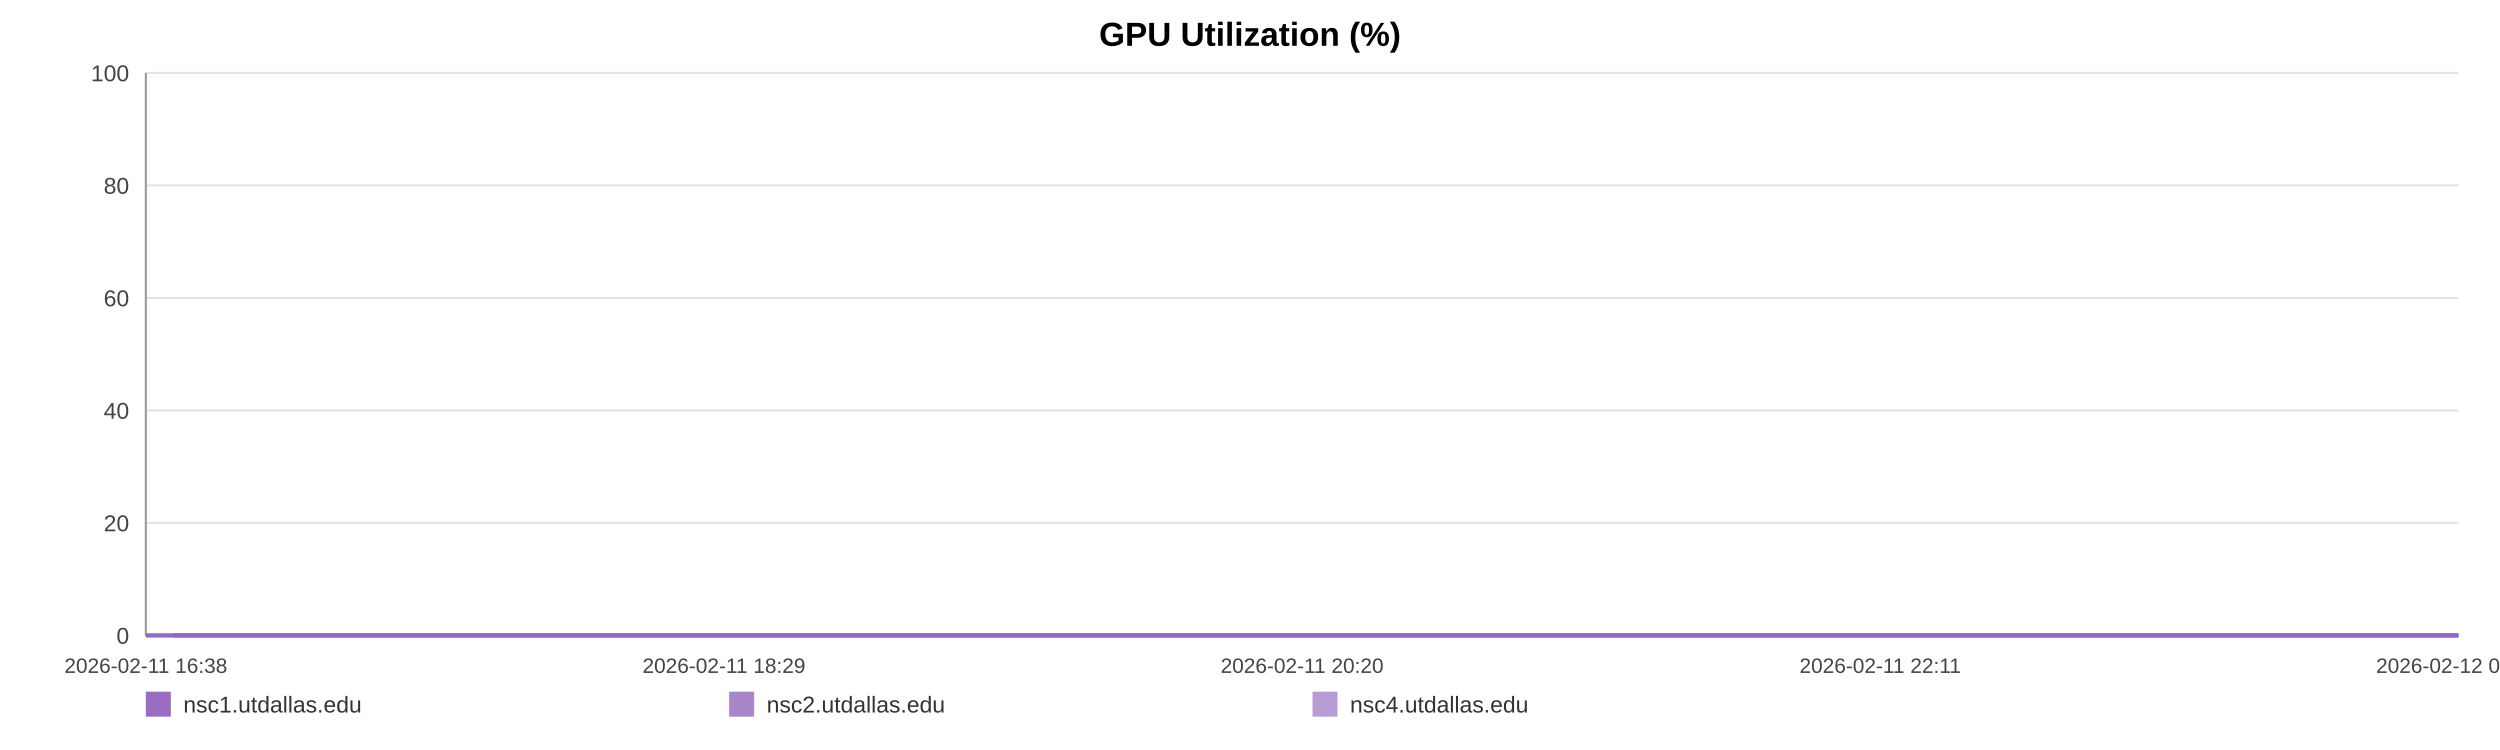
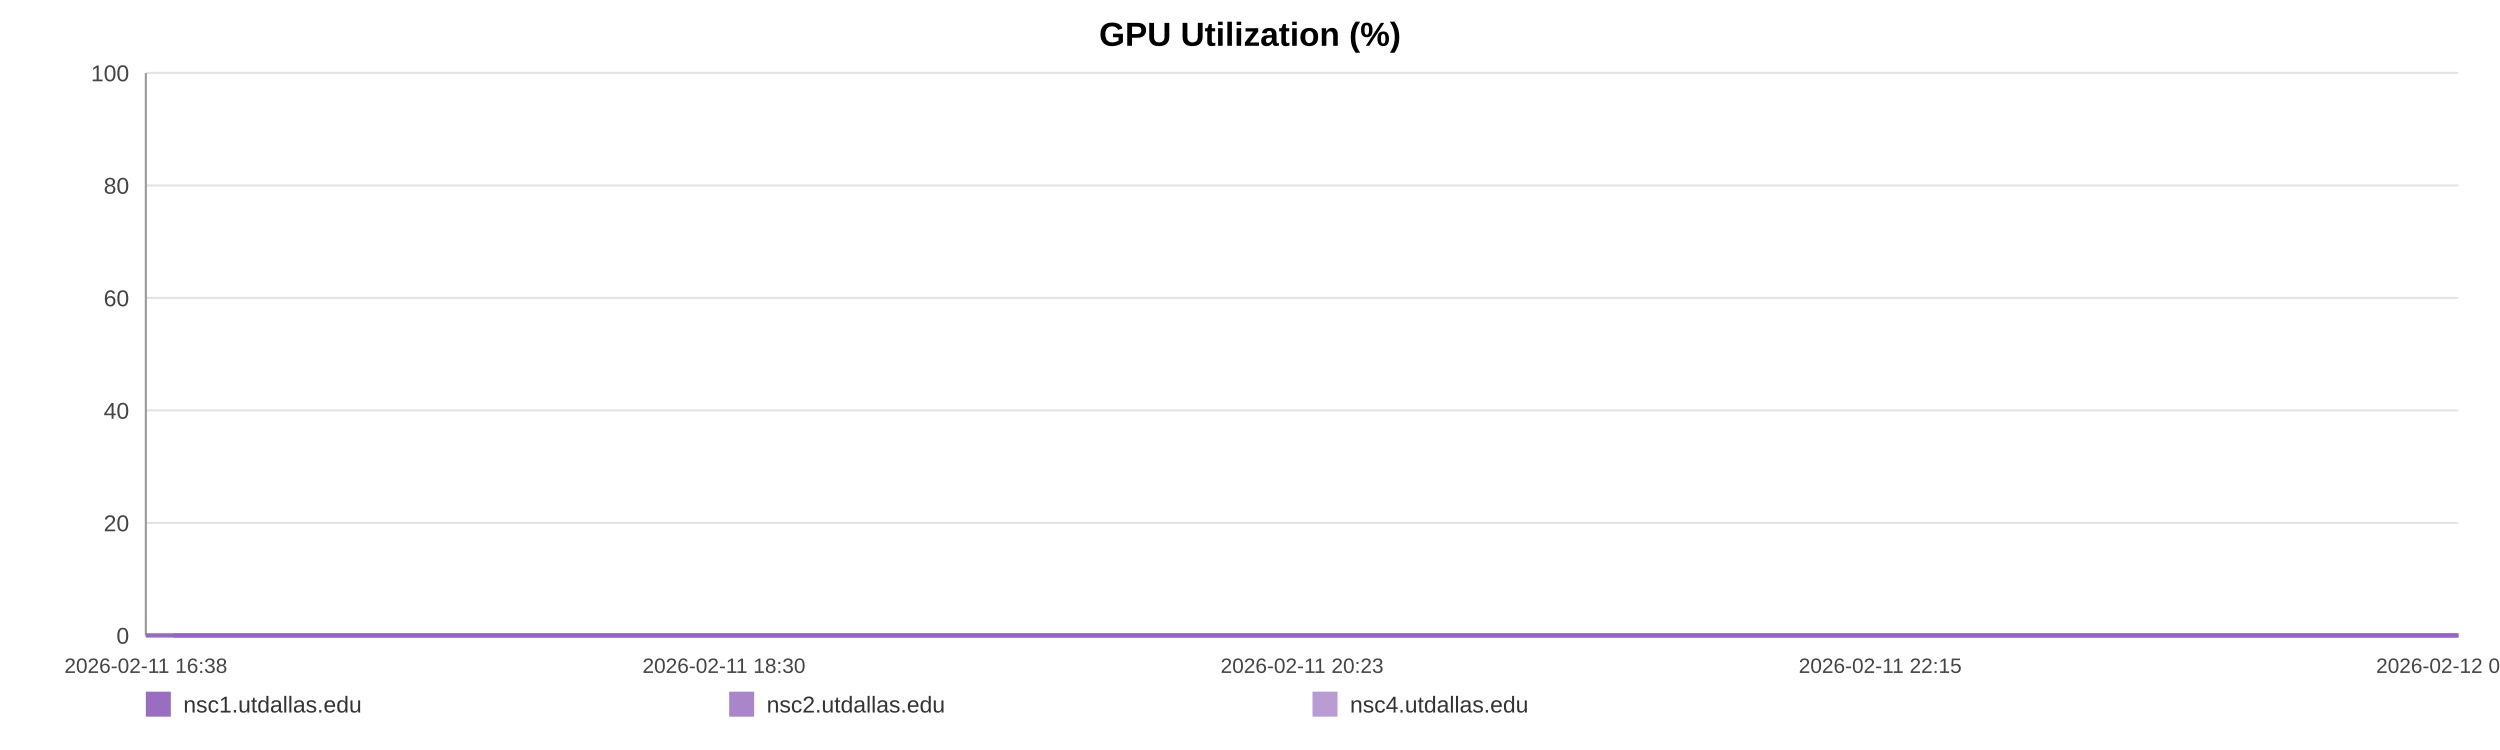
<svg xmlns="http://www.w3.org/2000/svg" width="1200" height="360" viewBox="0 0 1200 360" role="img" aria-label="GPU Utilization (%)">
  <rect width="100%" height="100%" fill="#ffffff" />
  <text x="600.0" y="22" text-anchor="middle" font-size="16" font-family="Arial, Helvetica, sans-serif" font-weight="bold">GPU Utilization (%)</text>
  <line x1="70" y1="35.00" x2="1180" y2="35.00" stroke="#e3e3e3" stroke-width="1" />
  <text x="62" y="39.00" text-anchor="end" font-size="11" fill="#444" font-family="Arial, Helvetica, sans-serif">100</text>
  <line x1="70" y1="89.00" x2="1180" y2="89.00" stroke="#e3e3e3" stroke-width="1" />
  <text x="62" y="93.00" text-anchor="end" font-size="11" fill="#444" font-family="Arial, Helvetica, sans-serif">80</text>
  <line x1="70" y1="143.00" x2="1180" y2="143.00" stroke="#e3e3e3" stroke-width="1" />
  <text x="62" y="147.00" text-anchor="end" font-size="11" fill="#444" font-family="Arial, Helvetica, sans-serif">60</text>
  <line x1="70" y1="197.00" x2="1180" y2="197.00" stroke="#e3e3e3" stroke-width="1" />
  <text x="62" y="201.00" text-anchor="end" font-size="11" fill="#444" font-family="Arial, Helvetica, sans-serif">40</text>
  <line x1="70" y1="251.00" x2="1180" y2="251.00" stroke="#e3e3e3" stroke-width="1" />
  <text x="62" y="255.00" text-anchor="end" font-size="11" fill="#444" font-family="Arial, Helvetica, sans-serif">20</text>
  <line x1="70" y1="305.00" x2="1180" y2="305.00" stroke="#e3e3e3" stroke-width="1" />
  <text x="62" y="309.00" text-anchor="end" font-size="11" fill="#444" font-family="Arial, Helvetica, sans-serif">0</text>
  <line x1="70" y1="35" x2="70" y2="305" stroke="#999" />
  <line x1="70" y1="305" x2="1180" y2="305" stroke="#999" />
  <text x="70.00" y="323" text-anchor="middle" font-size="10" fill="#444" font-family="Arial, Helvetica, sans-serif">2026-02-11 16:38</text>
-   <text x="347.50" y="323" text-anchor="middle" font-size="10" fill="#444" font-family="Arial, Helvetica, sans-serif">2026-02-11 18:29</text>
-   <text x="625.00" y="323" text-anchor="middle" font-size="10" fill="#444" font-family="Arial, Helvetica, sans-serif">2026-02-11 20:20</text>
-   <text x="902.50" y="323" text-anchor="middle" font-size="10" fill="#444" font-family="Arial, Helvetica, sans-serif">2026-02-11 22:11</text>
-   <text x="1180.00" y="323" text-anchor="middle" font-size="10" fill="#444" font-family="Arial, Helvetica, sans-serif">2026-02-12 00:03</text>
-   <polyline fill="none" stroke="#9467bd" stroke-opacity="0.95" stroke-width="2" points="83.43,305.00 96.89,305.00 110.28,305.00 123.75,305.00 137.30,305.00 150.60,305.00 164.07,305.00 178.62,305.00 191.96,305.00 205.31,305.00 218.65,305.00 232.28,305.00 245.63,305.00 258.97,305.00 283.12,305.00 303.95,305.00 317.50,305.00 331.26,305.00 344.64,305.00 358.03,305.00 371.16,305.00 384.71,305.00 398.10,305.00 411.61,305.00 425.12,305.00 438.79,305.00 452.26,305.00 465.73,305.00 479.82,305.00 493.37,305.00 506.76,305.00 520.52,305.00 533.94,305.00 547.37,305.00 561.21,305.00 574.52,305.00 587.94,305.00 601.62,305.00 614.88,305.00 628.30,305.00 641.56,305.00 654.95,305.00 668.42,305.00 681.76,305.00 695.48,305.00 709.03,305.00 722.29,305.00 735.68,305.00 749.23,305.00 762.65,305.00 777.99,305.00 791.42,305.00 804.80,305.00 818.11,305.00 831.45,305.00 844.75,305.00 858.09,305.00 871.56,305.00 884.95,305.00 898.62,305.00 912.01,305.00 925.27,305.00 938.78,305.00 952.37,305.00 965.76,305.00 979.22,305.00 992.49,305.00 1005.79,305.00 1019.13,305.00 1032.43,305.00 1045.82,305.00 1059.24,305.00 1072.55,305.00 1085.97,305.00 1099.44,305.00 1112.70,305.00 1126.21,305.00 1139.51,305.00 1152.86,305.00 1166.61,305.00 1180.00,305.00" />
-   <polyline fill="none" stroke="#9467bd" stroke-opacity="0.80" stroke-width="2" points="70.00,305.00 83.43,305.00 96.89,305.00 110.28,305.00 123.75,305.00 137.30,305.00 150.60,305.00 164.07,305.00 178.62,305.00 191.96,305.00 205.31,305.00 218.65,305.00 232.28,305.00 245.63,305.00 258.97,305.00 283.12,305.00 303.95,305.00 317.50,305.00 331.26,305.00 344.64,305.00 358.03,305.00 371.16,305.00 384.71,305.00 398.10,305.00 411.61,305.00 425.12,305.00 438.79,305.00 452.26,305.00 465.73,305.00 479.82,305.00 493.37,305.00 506.76,305.00 520.52,305.00 533.94,305.00 547.37,305.00 561.21,305.00 574.52,305.00 587.94,305.00 601.62,305.00 614.88,305.00 628.30,305.00 641.56,305.00 654.95,305.00 668.42,305.00 681.76,305.00 695.48,305.00 709.03,305.00 722.29,305.00 735.68,305.00 749.23,305.00 762.65,305.00 777.99,305.00 791.42,305.00 804.80,305.00 818.11,305.00 831.45,305.00 844.75,305.00 858.09,305.00 871.56,305.00 884.95,305.00 898.62,305.00 912.01,305.00 925.27,305.00 938.78,305.00 952.37,305.00 965.76,305.00 979.22,305.00 992.49,305.00 1005.79,305.00 1019.13,305.00 1032.43,305.00 1045.82,305.00 1059.24,305.00 1072.55,305.00 1085.97,305.00 1099.44,305.00 1112.70,305.00 1126.21,305.00 1139.51,305.00 1152.86,305.00 1166.61,305.00 1180.00,305.00" />
-   <polyline fill="none" stroke="#9467bd" stroke-opacity="0.65" stroke-width="2" points="70.00,305.00 83.43,305.00 96.89,305.00 110.28,305.00 123.75,305.00 137.30,305.00 150.60,305.00 164.07,305.00 178.62,305.00 191.96,305.00 205.31,305.00 218.65,305.00 232.28,305.00 245.63,305.00 258.97,305.00 283.12,305.00 303.95,305.00 317.50,305.00 331.26,305.00 344.64,305.00 358.03,305.00 371.16,305.00 384.71,305.00 398.10,305.00 411.61,305.00 425.12,305.00 438.79,305.00 452.26,305.00 465.73,305.00 479.82,305.00 493.37,305.00 506.76,305.00 520.52,305.00 533.94,305.00 547.37,305.00 561.21,305.00 574.52,305.00 587.94,305.00 601.62,305.00 614.88,305.00 628.30,305.00 641.56,305.00 654.95,305.00 668.42,305.00 681.76,305.00 695.48,305.00 709.03,305.00 722.29,305.00 735.68,305.00 749.23,305.00 762.65,305.00 777.99,305.00 791.42,305.00 804.80,305.00 818.11,305.00 831.45,305.00 844.75,305.00 858.09,305.00 871.56,305.00 884.95,305.00 898.62,305.00 912.01,305.00 925.27,305.00 938.78,305.00 952.37,305.00 965.76,305.00 979.22,305.00 992.49,305.00 1005.79,305.00 1019.13,305.00 1032.43,305.00 1045.82,305.00 1059.24,305.00 1072.55,305.00 1085.97,305.00 1099.44,305.00 1112.70,305.00 1126.21,305.00 1139.51,305.00 1152.86,305.00 1166.61,305.00 1180.00,305.00" />
+   <text x="347.50" y="323" text-anchor="middle" font-size="10" fill="#444" font-family="Arial, Helvetica, sans-serif">2026-02-11 18:30</text>
+   <text x="625.00" y="323" text-anchor="middle" font-size="10" fill="#444" font-family="Arial, Helvetica, sans-serif">2026-02-11 20:23</text>
+   <text x="902.50" y="323" text-anchor="middle" font-size="10" fill="#444" font-family="Arial, Helvetica, sans-serif">2026-02-11 22:15</text>
+   <text x="1180.00" y="323" text-anchor="middle" font-size="10" fill="#444" font-family="Arial, Helvetica, sans-serif">2026-02-12 00:08</text>
+   <polyline fill="none" stroke="#9467bd" stroke-opacity="0.95" stroke-width="2" points="83.27,305.00 96.57,305.00 109.80,305.00 123.11,305.00 136.50,305.00 149.64,305.00 162.95,305.00 177.32,305.00 190.51,305.00 203.69,305.00 216.88,305.00 230.35,305.00 243.53,305.00 256.72,305.00 280.58,305.00 301.16,305.00 314.55,305.00 328.14,305.00 341.37,305.00 354.60,305.00 367.57,305.00 380.96,305.00 394.19,305.00 407.54,305.00 420.89,305.00 434.40,305.00 447.71,305.00 461.02,305.00 474.94,305.00 488.33,305.00 501.55,305.00 515.15,305.00 528.42,305.00 541.68,305.00 555.36,305.00 568.50,305.00 581.77,305.00 595.28,305.00 608.39,305.00 621.65,305.00 634.75,305.00 647.98,305.00 661.29,305.00 674.47,305.00 688.03,305.00 701.42,305.00 714.52,305.00 727.74,305.00 741.13,305.00 754.40,305.00 769.56,305.00 782.82,305.00 796.05,305.00 809.19,305.00 822.38,305.00 835.52,305.00 848.70,305.00 862.01,305.00 875.24,305.00 888.75,305.00 901.98,305.00 915.08,305.00 928.43,305.00 941.86,305.00 955.08,305.00 968.39,305.00 981.49,305.00 994.64,305.00 1007.82,305.00 1020.97,305.00 1034.19,305.00 1047.46,305.00 1060.60,305.00 1073.87,305.00 1087.17,305.00 1100.28,305.00 1113.63,305.00 1126.77,305.00 1139.95,305.00 1153.55,305.00 1166.77,305.00 1180.00,305.00" />
+   <polyline fill="none" stroke="#9467bd" stroke-opacity="0.80" stroke-width="2" points="70.00,305.00 83.27,305.00 96.57,305.00 109.80,305.00 123.11,305.00 136.50,305.00 149.64,305.00 162.95,305.00 177.32,305.00 190.51,305.00 203.69,305.00 216.88,305.00 230.35,305.00 243.53,305.00 256.72,305.00 280.58,305.00 301.16,305.00 314.55,305.00 328.14,305.00 341.37,305.00 354.60,305.00 367.57,305.00 380.96,305.00 394.19,305.00 407.54,305.00 420.89,305.00 434.40,305.00 447.71,305.00 461.02,305.00 474.94,305.00 488.33,305.00 501.55,305.00 515.15,305.00 528.42,305.00 541.68,305.00 555.36,305.00 568.50,305.00 581.77,305.00 595.28,305.00 608.39,305.00 621.65,305.00 634.75,305.00 647.98,305.00 661.29,305.00 674.47,305.00 688.03,305.00 701.42,305.00 714.52,305.00 727.74,305.00 741.13,305.00 754.40,305.00 769.56,305.00 782.82,305.00 796.05,305.00 809.19,305.00 822.38,305.00 835.52,305.00 848.70,305.00 862.01,305.00 875.24,305.00 888.75,305.00 901.98,305.00 915.08,305.00 928.43,305.00 941.86,305.00 955.08,305.00 968.39,305.00 981.49,305.00 994.64,305.00 1007.82,305.00 1020.97,305.00 1034.19,305.00 1047.46,305.00 1060.60,305.00 1073.87,305.00 1087.17,305.00 1100.28,305.00 1113.63,305.00 1126.77,305.00 1139.95,305.00 1153.55,305.00 1166.77,305.00 1180.00,305.00" />
+   <polyline fill="none" stroke="#9467bd" stroke-opacity="0.65" stroke-width="2" points="70.00,305.00 83.27,305.00 96.57,305.00 109.80,305.00 123.11,305.00 136.50,305.00 149.64,305.00 162.95,305.00 177.32,305.00 190.51,305.00 203.69,305.00 216.88,305.00 230.35,305.00 243.53,305.00 256.72,305.00 280.58,305.00 301.16,305.00 314.55,305.00 328.14,305.00 341.37,305.00 354.60,305.00 367.57,305.00 380.96,305.00 394.19,305.00 407.54,305.00 420.89,305.00 434.40,305.00 447.71,305.00 461.02,305.00 474.94,305.00 488.33,305.00 501.55,305.00 515.15,305.00 528.42,305.00 541.68,305.00 555.36,305.00 568.50,305.00 581.77,305.00 595.28,305.00 608.39,305.00 621.65,305.00 634.75,305.00 647.98,305.00 661.29,305.00 674.47,305.00 688.03,305.00 701.42,305.00 714.52,305.00 727.74,305.00 741.13,305.00 754.40,305.00 769.56,305.00 782.82,305.00 796.05,305.00 809.19,305.00 822.38,305.00 835.52,305.00 848.70,305.00 862.01,305.00 875.24,305.00 888.75,305.00 901.98,305.00 915.08,305.00 928.43,305.00 941.86,305.00 955.08,305.00 968.39,305.00 981.49,305.00 994.64,305.00 1007.82,305.00 1020.97,305.00 1034.19,305.00 1047.46,305.00 1060.60,305.00 1073.87,305.00 1087.17,305.00 1100.28,305.00 1113.63,305.00 1126.77,305.00 1139.95,305.00 1153.55,305.00 1166.77,305.00 1180.00,305.00" />
  <rect x="70" y="332" width="12" height="12" fill="#9467bd" fill-opacity="0.95" />
  <text x="88" y="342" font-size="11" fill="#333" font-family="Arial, Helvetica, sans-serif">nsc1.utdallas.edu</text>
  <rect x="350" y="332" width="12" height="12" fill="#9467bd" fill-opacity="0.80" />
  <text x="368" y="342" font-size="11" fill="#333" font-family="Arial, Helvetica, sans-serif">nsc2.utdallas.edu</text>
  <rect x="630" y="332" width="12" height="12" fill="#9467bd" fill-opacity="0.65" />
  <text x="648" y="342" font-size="11" fill="#333" font-family="Arial, Helvetica, sans-serif">nsc4.utdallas.edu</text>
</svg>
